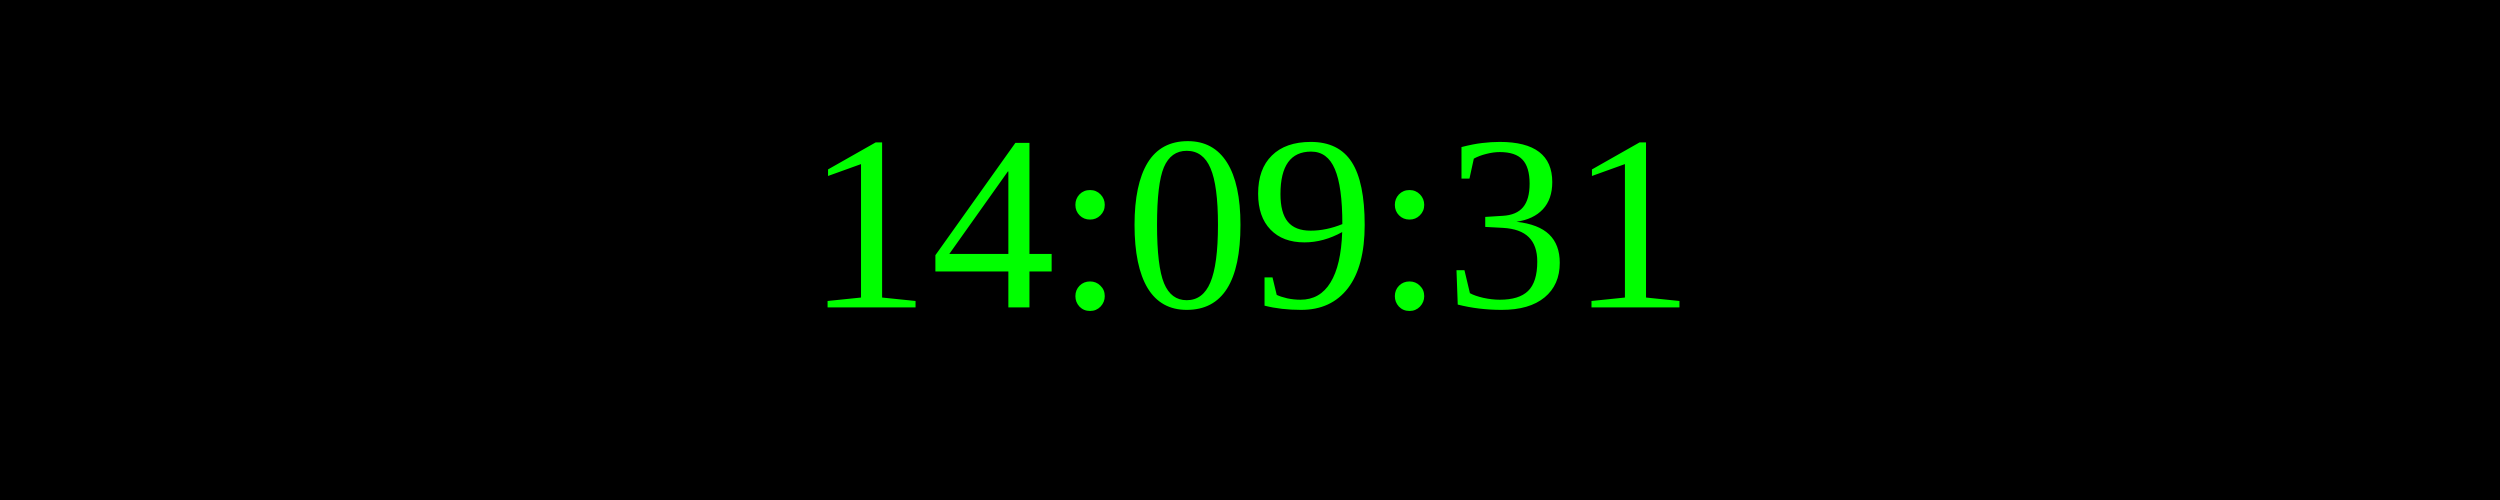
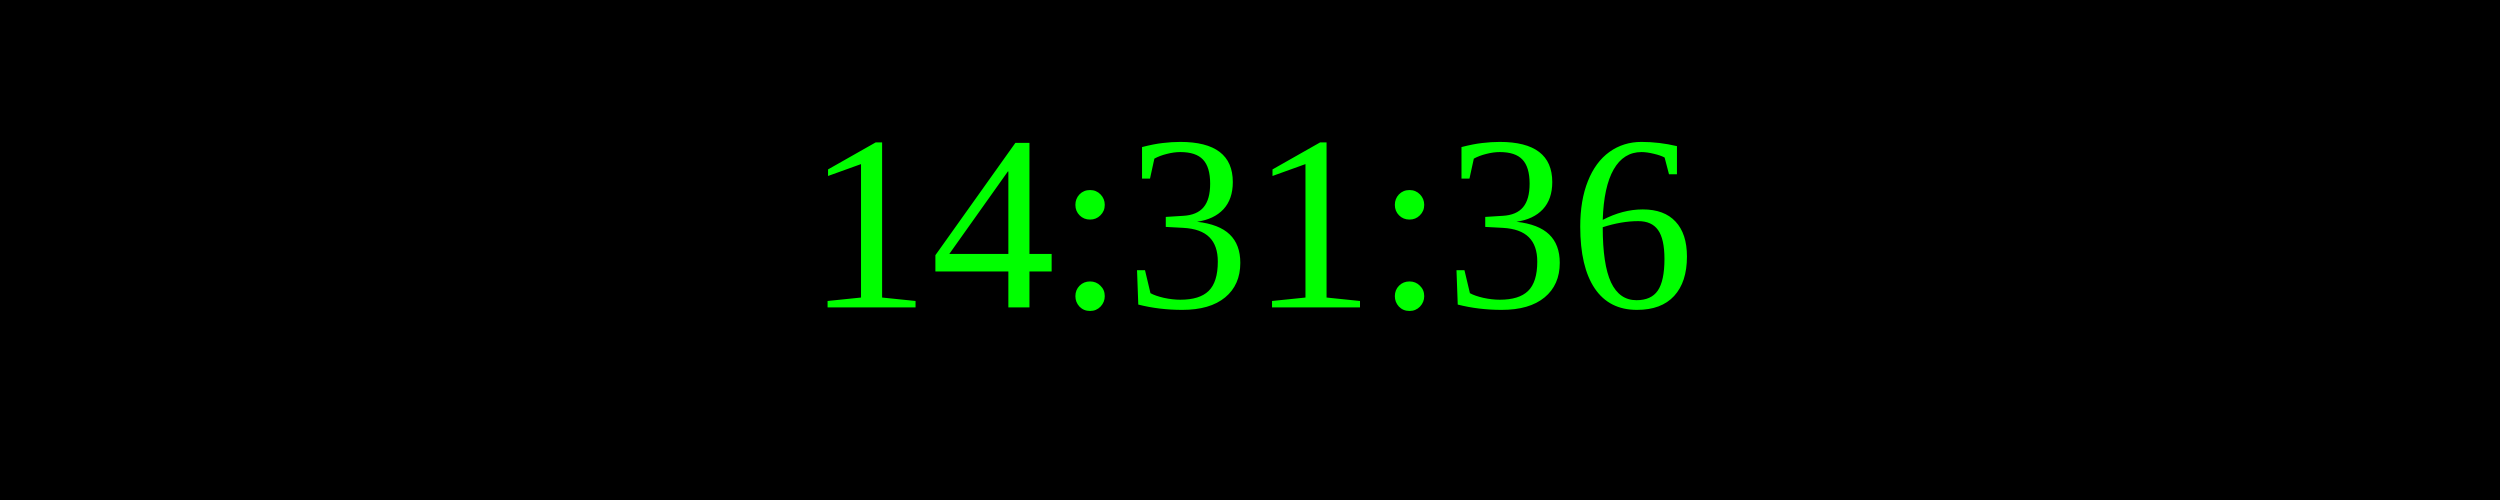
<svg xmlns="http://www.w3.org/2000/svg" width="250" height="50">
  <rect width="100%" height="100%" fill="black" />
  <text x="50%" y="50%" font-size="25" fill="lime" text-anchor="middle" dominant-baseline="middle">
- 14:09:31
+ 14:31:36
</text>
</svg>
